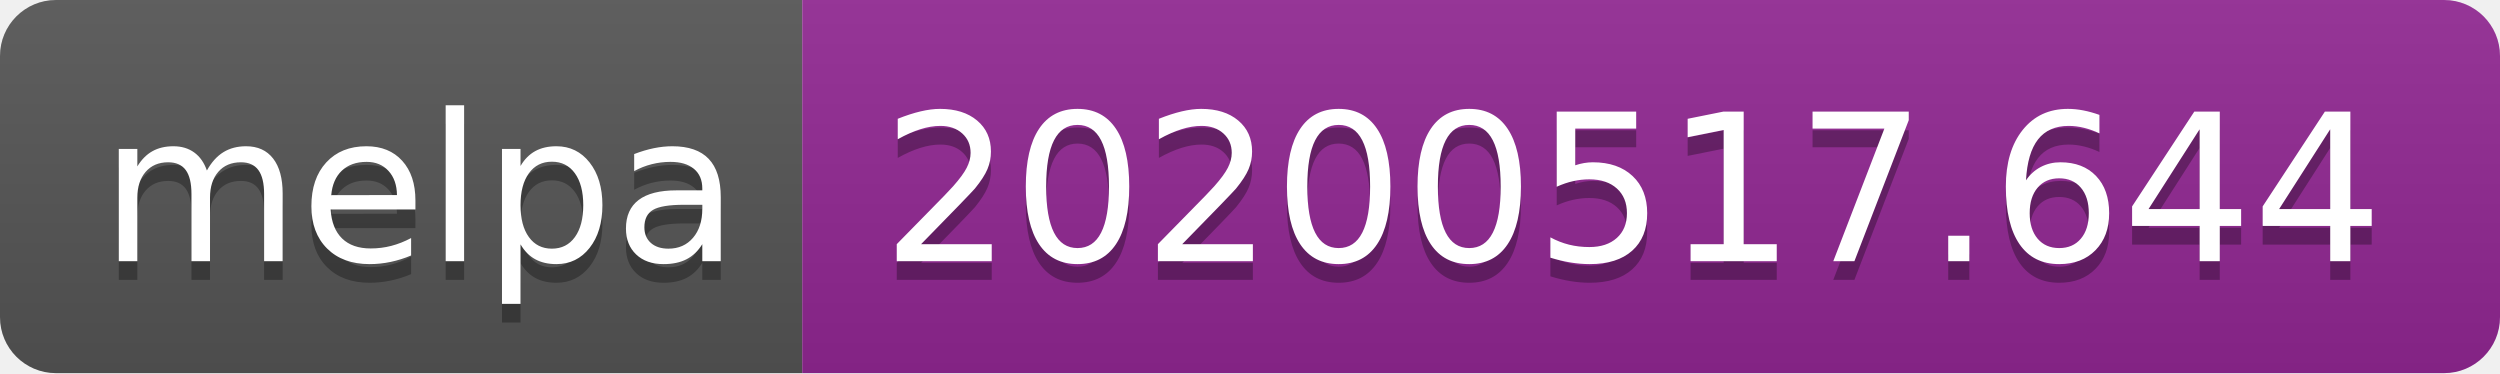
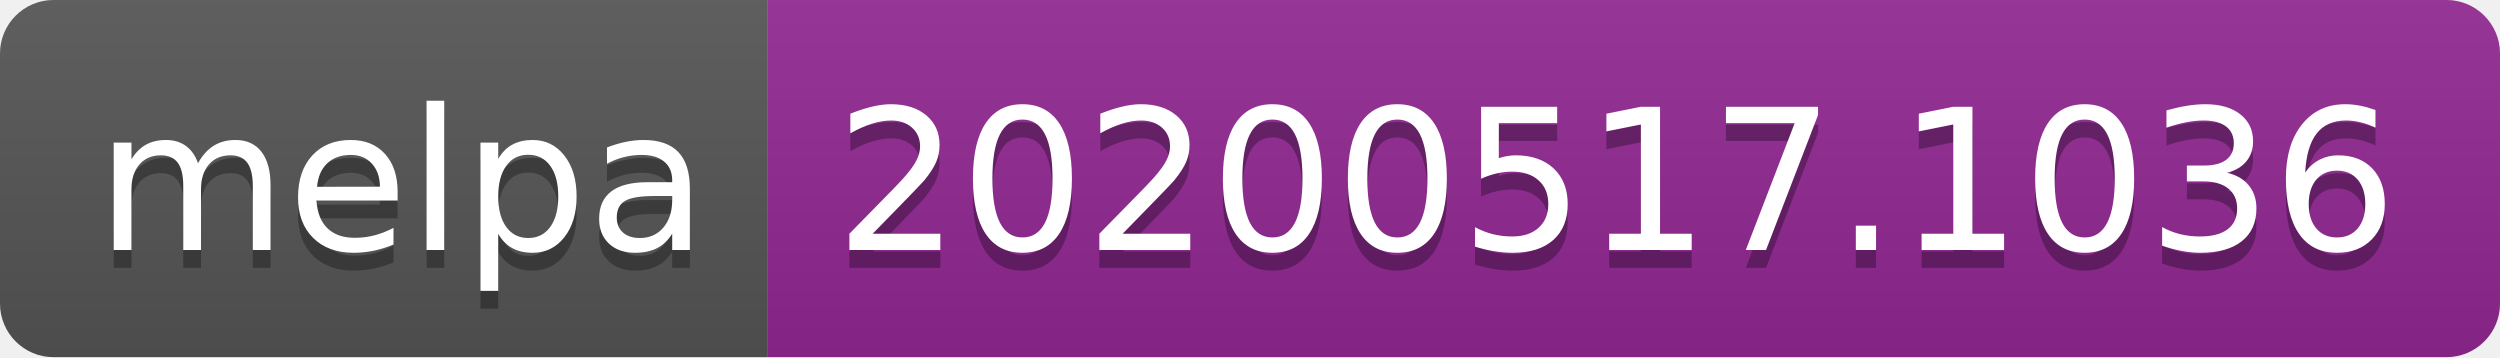
- <svg xmlns="http://www.w3.org/2000/svg" width="134" height="20">
+ <svg xmlns="http://www.w3.org/2000/svg" width="140" height="20">
  <linearGradient id="s" x2="0" y2="100%">
    <stop offset="0" stop-color="#bbb" stop-opacity=".1" />
    <stop offset="1" stop-opacity=".1" />
  </linearGradient>
  <clipPath id="r">
-     <rect width="134" height="20" rx="3" fill="#fff" />
+     <rect width="140" height="20" rx="3" fill="#fff" />
  </clipPath>
  <g clip-path="url(#r)">
    <rect width="43" height="20" fill="#555" />
-     <rect x="43" width="91" height="20" fill="#922793" />
-     <rect width="134" height="20" fill="url(#s)" />
+     <rect x="43" width="97" height="20" fill="#922793" />
+     <rect width="140" height="20" fill="url(#s)" />
  </g>
  <g fill="#fff" text-anchor="middle" font-family="Verdana,Geneva,DejaVu Sans,sans-serif" text-rendering="geometricPrecision" font-size="110">
    <text x="225" y="150" fill="#010101" fill-opacity=".3" transform="scale(.1)" textLength="330">melpa</text>
    <text x="225" y="140" transform="scale(.1)" textLength="330">melpa</text>
-     <text x="875" y="150" fill="#010101" fill-opacity=".3" transform="scale(.1)" textLength="810">20200517.644</text>
-     <text x="875" y="140" transform="scale(.1)" textLength="810">20200517.644</text>
+     <text x="905" y="150" fill="#010101" fill-opacity=".3" transform="scale(.1)" textLength="870">20200517.1036</text>
+     <text x="905" y="140" transform="scale(.1)" textLength="870">20200517.1036</text>
  </g>
</svg>
